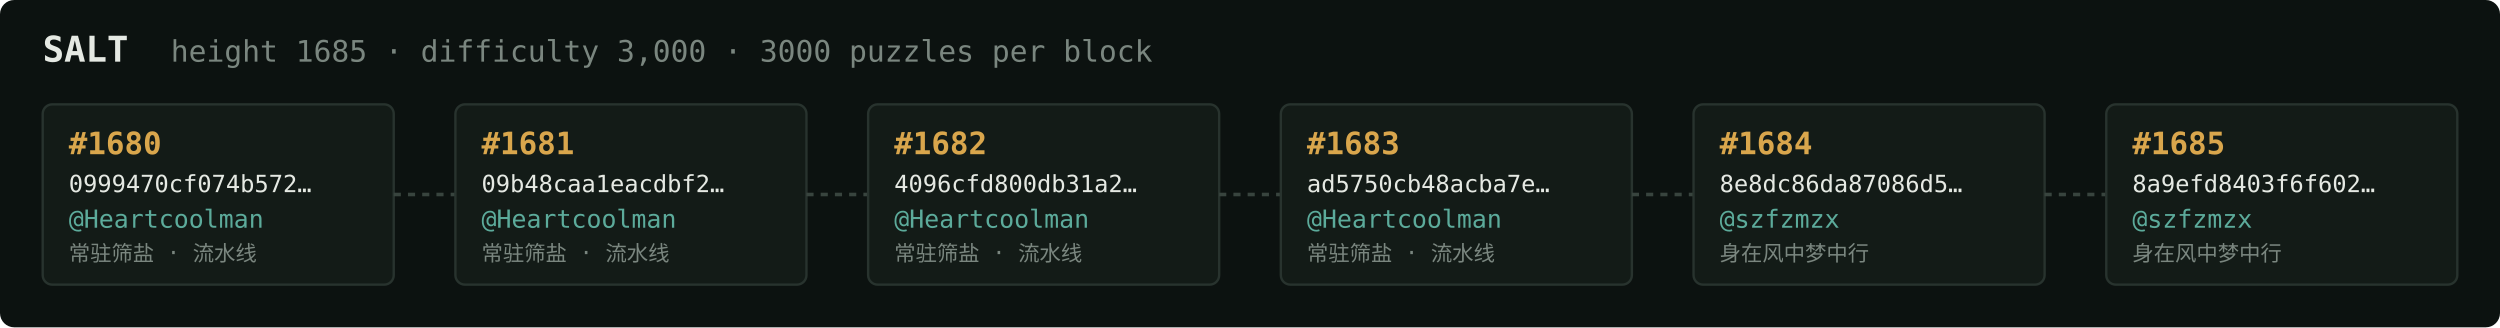
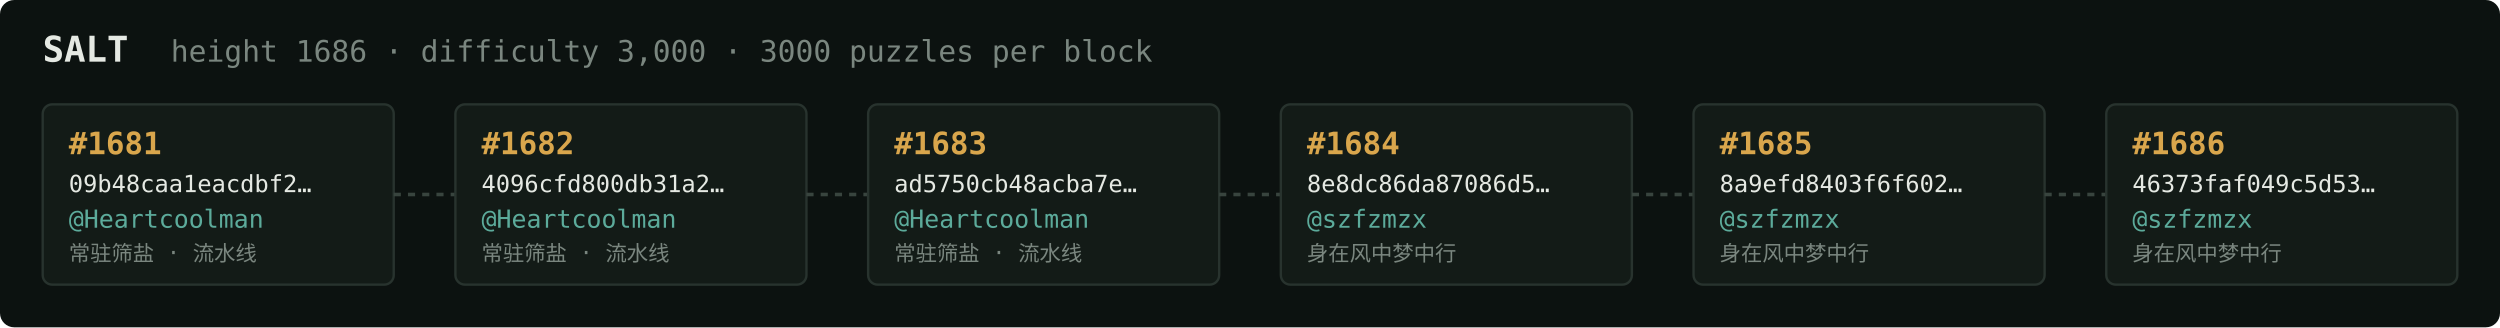
<svg xmlns="http://www.w3.org/2000/svg" width="1054" height="138" viewBox="0 0 1054 138" font-family="ui-monospace,SFMono-Regular,Menlo,monospace">
  <rect fill="#0c1210" width="1054" height="138" rx="6" />
  <text x="18" y="26" fill="#e5e9e3" font-size="15" font-weight="700">SALT</text>
-   <text x="72" y="26" fill="#7a867f" font-size="12.5">height 1685 · difficulty 3,000 · 3000 puzzles per block</text>
+   <text x="72" y="26" fill="#7a867f" font-size="12.5">height 1686 · difficulty 3,000 · 3000 puzzles per block</text>
  <rect x="18" y="44" width="148" height="76" rx="4" fill="#131b17" stroke="#28332e" stroke-width="1" />
-   <text x="29" y="65" fill="#d9a64c" font-size="13" font-weight="700">#1680</text>
-   <text x="29" y="81" fill="#e5e9e3" font-size="10">0999470cf074b572…</text>
+   <text x="29" y="65" fill="#d9a64c" font-size="13" font-weight="700">#1681</text>
+   <text x="29" y="81" fill="#e5e9e3" font-size="10">09b48caa1eacdbf2…</text>
  <text x="29" y="96" fill="#5cab9b" font-size="10.5">@Heartcoolman</text>
  <text x="29" y="110" fill="#7a867f" font-size="9">常驻筛盐 · 流水线</text>
  <line x1="166" y1="82.0" x2="192" y2="82.0" stroke="#38443e" stroke-width="1.5" stroke-dasharray="3 3" />
  <rect x="192" y="44" width="148" height="76" rx="4" fill="#131b17" stroke="#28332e" stroke-width="1" />
-   <text x="203" y="65" fill="#d9a64c" font-size="13" font-weight="700">#1681</text>
-   <text x="203" y="81" fill="#e5e9e3" font-size="10">09b48caa1eacdbf2…</text>
+   <text x="203" y="65" fill="#d9a64c" font-size="13" font-weight="700">#1682</text>
+   <text x="203" y="81" fill="#e5e9e3" font-size="10">4096cfd800db31a2…</text>
  <text x="203" y="96" fill="#5cab9b" font-size="10.5">@Heartcoolman</text>
  <text x="203" y="110" fill="#7a867f" font-size="9">常驻筛盐 · 流水线</text>
  <line x1="340" y1="82.0" x2="366" y2="82.0" stroke="#38443e" stroke-width="1.5" stroke-dasharray="3 3" />
  <rect x="366" y="44" width="148" height="76" rx="4" fill="#131b17" stroke="#28332e" stroke-width="1" />
-   <text x="377" y="65" fill="#d9a64c" font-size="13" font-weight="700">#1682</text>
-   <text x="377" y="81" fill="#e5e9e3" font-size="10">4096cfd800db31a2…</text>
+   <text x="377" y="65" fill="#d9a64c" font-size="13" font-weight="700">#1683</text>
+   <text x="377" y="81" fill="#e5e9e3" font-size="10">ad5750cb48acba7e…</text>
  <text x="377" y="96" fill="#5cab9b" font-size="10.5">@Heartcoolman</text>
  <text x="377" y="110" fill="#7a867f" font-size="9">常驻筛盐 · 流水线</text>
  <line x1="514" y1="82.0" x2="540" y2="82.0" stroke="#38443e" stroke-width="1.5" stroke-dasharray="3 3" />
  <rect x="540" y="44" width="148" height="76" rx="4" fill="#131b17" stroke="#28332e" stroke-width="1" />
-   <text x="551" y="65" fill="#d9a64c" font-size="13" font-weight="700">#1683</text>
-   <text x="551" y="81" fill="#e5e9e3" font-size="10">ad5750cb48acba7e…</text>
-   <text x="551" y="96" fill="#5cab9b" font-size="10.5">@Heartcoolman</text>
-   <text x="551" y="110" fill="#7a867f" font-size="9">常驻筛盐 · 流水线</text>
+   <text x="551" y="65" fill="#d9a64c" font-size="13" font-weight="700">#1684</text>
+   <text x="551" y="81" fill="#e5e9e3" font-size="10">8e8dc86da87086d5…</text>
+   <text x="551" y="96" fill="#5cab9b" font-size="10.5">@szfzmzx</text>
+   <text x="551" y="110" fill="#7a867f" font-size="9">身在风中梦中行</text>
  <line x1="688" y1="82.0" x2="714" y2="82.0" stroke="#38443e" stroke-width="1.5" stroke-dasharray="3 3" />
  <rect x="714" y="44" width="148" height="76" rx="4" fill="#131b17" stroke="#28332e" stroke-width="1" />
-   <text x="725" y="65" fill="#d9a64c" font-size="13" font-weight="700">#1684</text>
-   <text x="725" y="81" fill="#e5e9e3" font-size="10">8e8dc86da87086d5…</text>
+   <text x="725" y="65" fill="#d9a64c" font-size="13" font-weight="700">#1685</text>
+   <text x="725" y="81" fill="#e5e9e3" font-size="10">8a9efd8403f6f602…</text>
  <text x="725" y="96" fill="#5cab9b" font-size="10.5">@szfzmzx</text>
  <text x="725" y="110" fill="#7a867f" font-size="9">身在风中梦中行</text>
  <line x1="862" y1="82.0" x2="888" y2="82.0" stroke="#38443e" stroke-width="1.5" stroke-dasharray="3 3" />
  <rect x="888" y="44" width="148" height="76" rx="4" fill="#131b17" stroke="#28332e" stroke-width="1" />
-   <text x="899" y="65" fill="#d9a64c" font-size="13" font-weight="700">#1685</text>
-   <text x="899" y="81" fill="#e5e9e3" font-size="10">8a9efd8403f6f602…</text>
+   <text x="899" y="65" fill="#d9a64c" font-size="13" font-weight="700">#1686</text>
+   <text x="899" y="81" fill="#e5e9e3" font-size="10">46373faf049c5d53…</text>
  <text x="899" y="96" fill="#5cab9b" font-size="10.5">@szfzmzx</text>
  <text x="899" y="110" fill="#7a867f" font-size="9">身在风中梦中行</text>
</svg>
